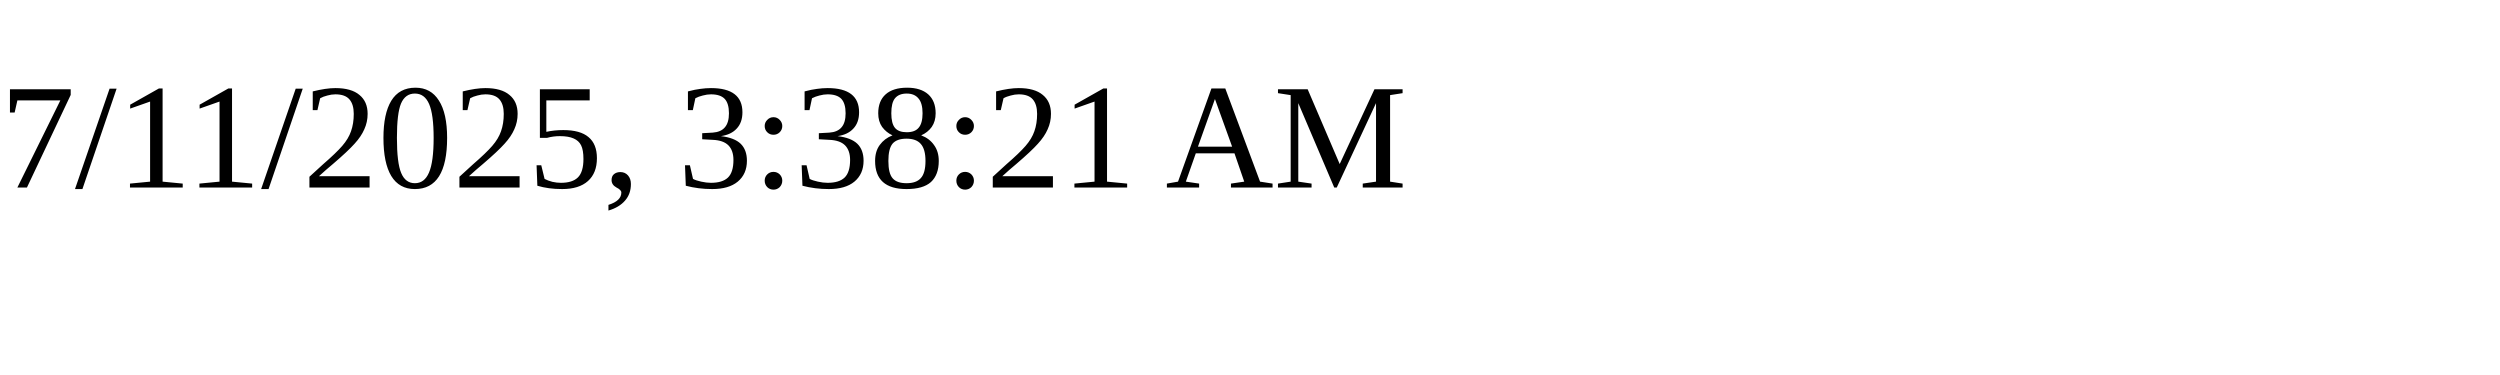
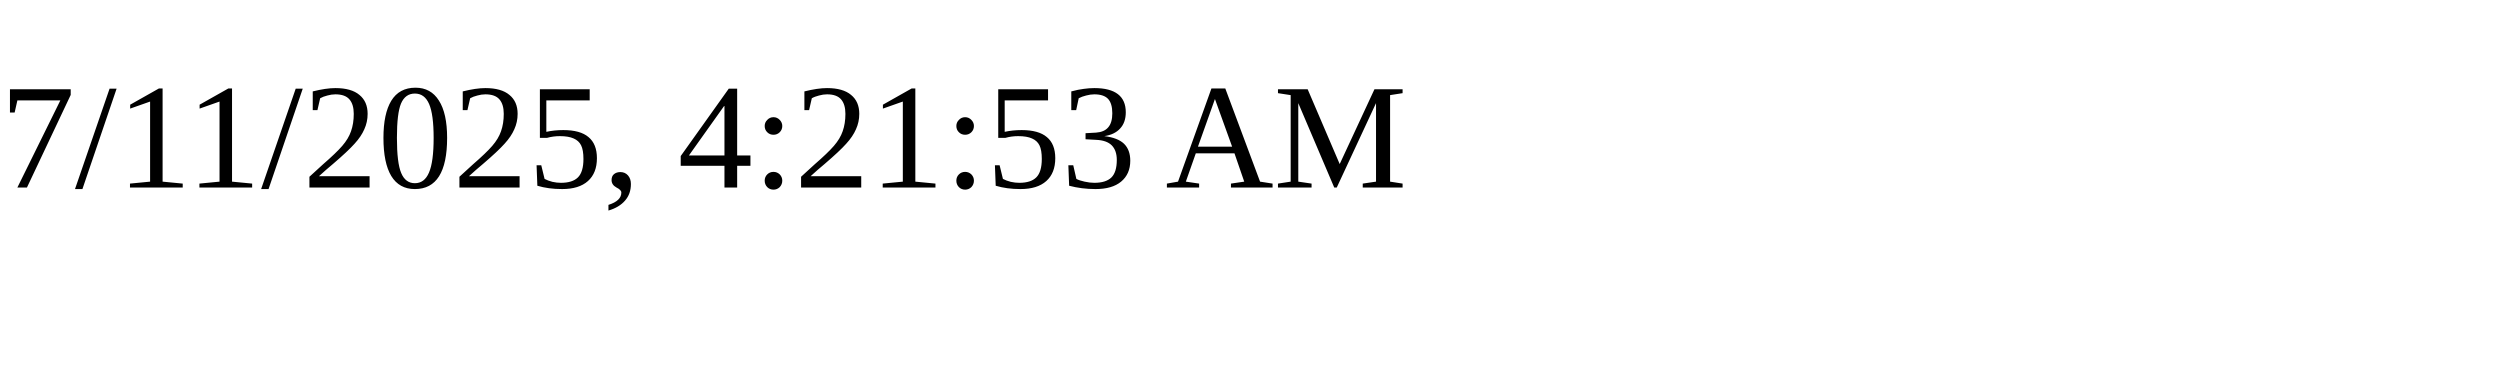
<svg xmlns="http://www.w3.org/2000/svg" height="30" width="200">
-   <text x="0" y="15">7/11/2025, 3:38:21 AM</text>
+   <text x="0" y="15">7/11/2025, 4:21:53 AM</text>
</svg>
